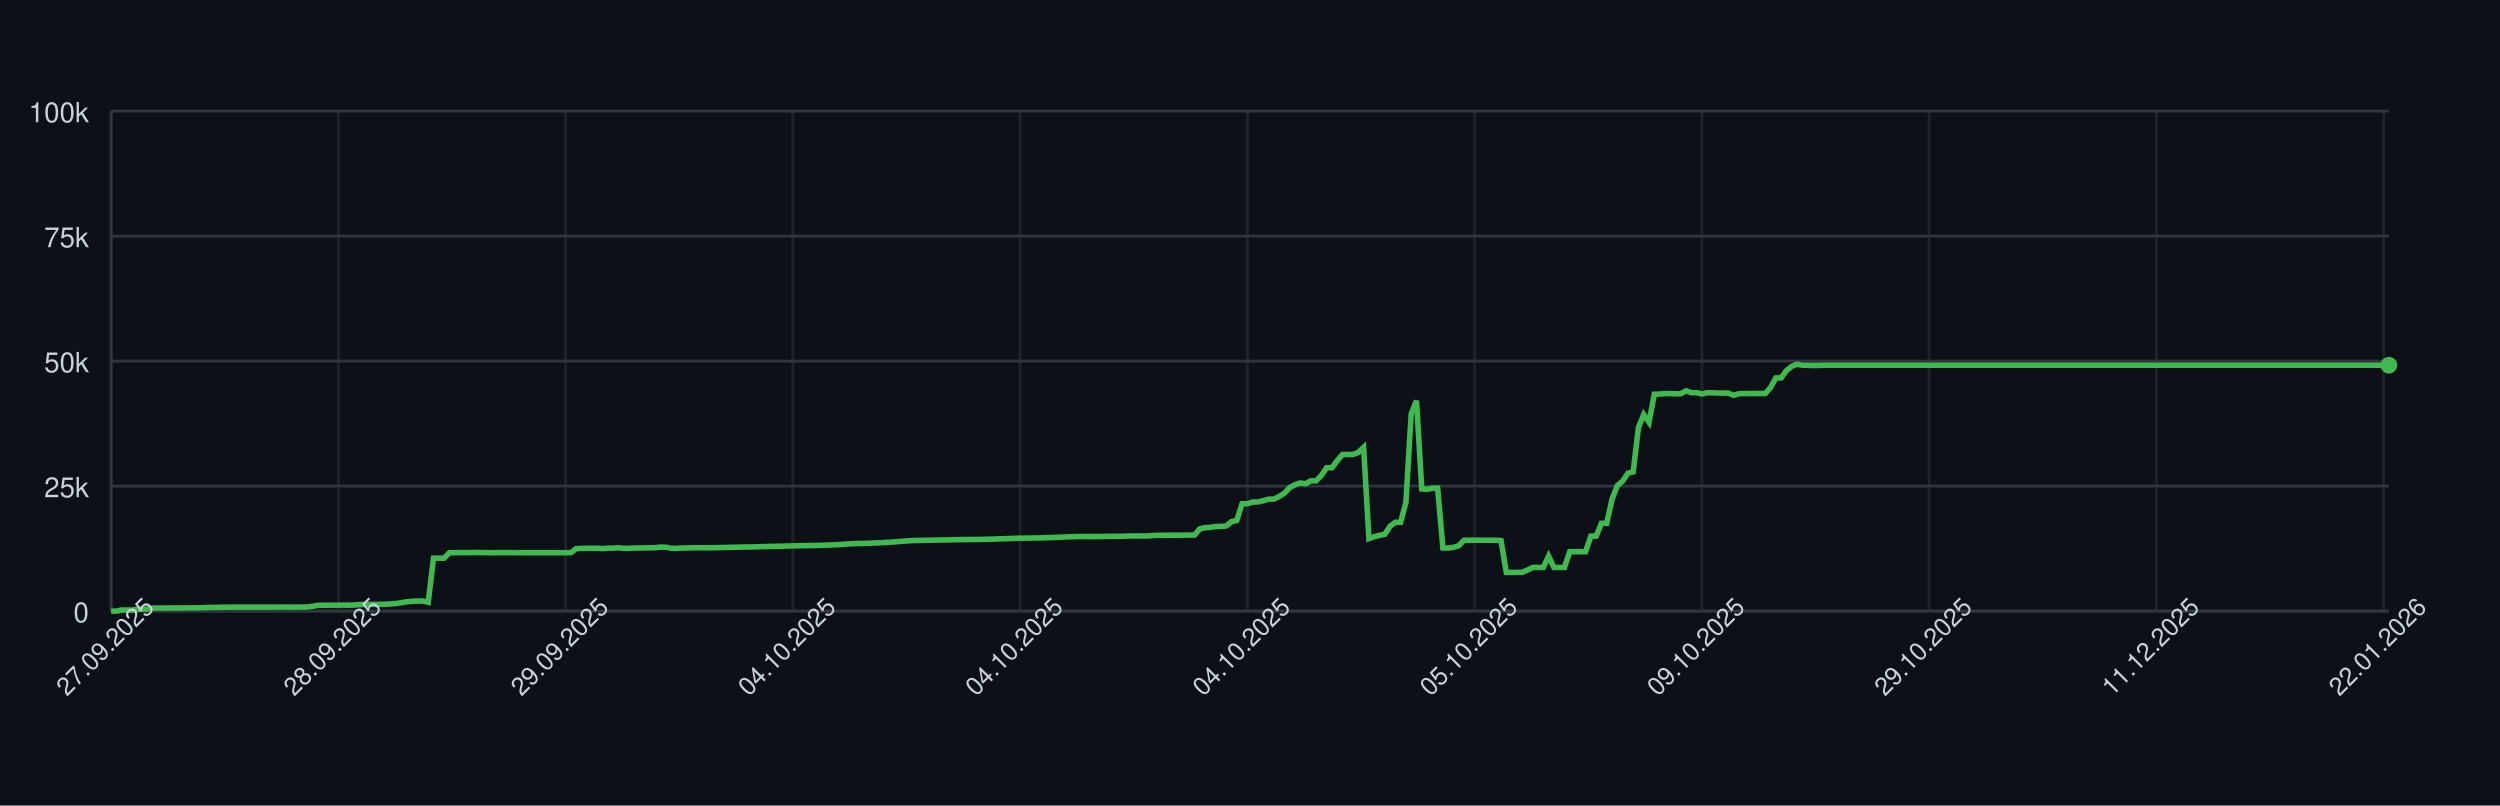
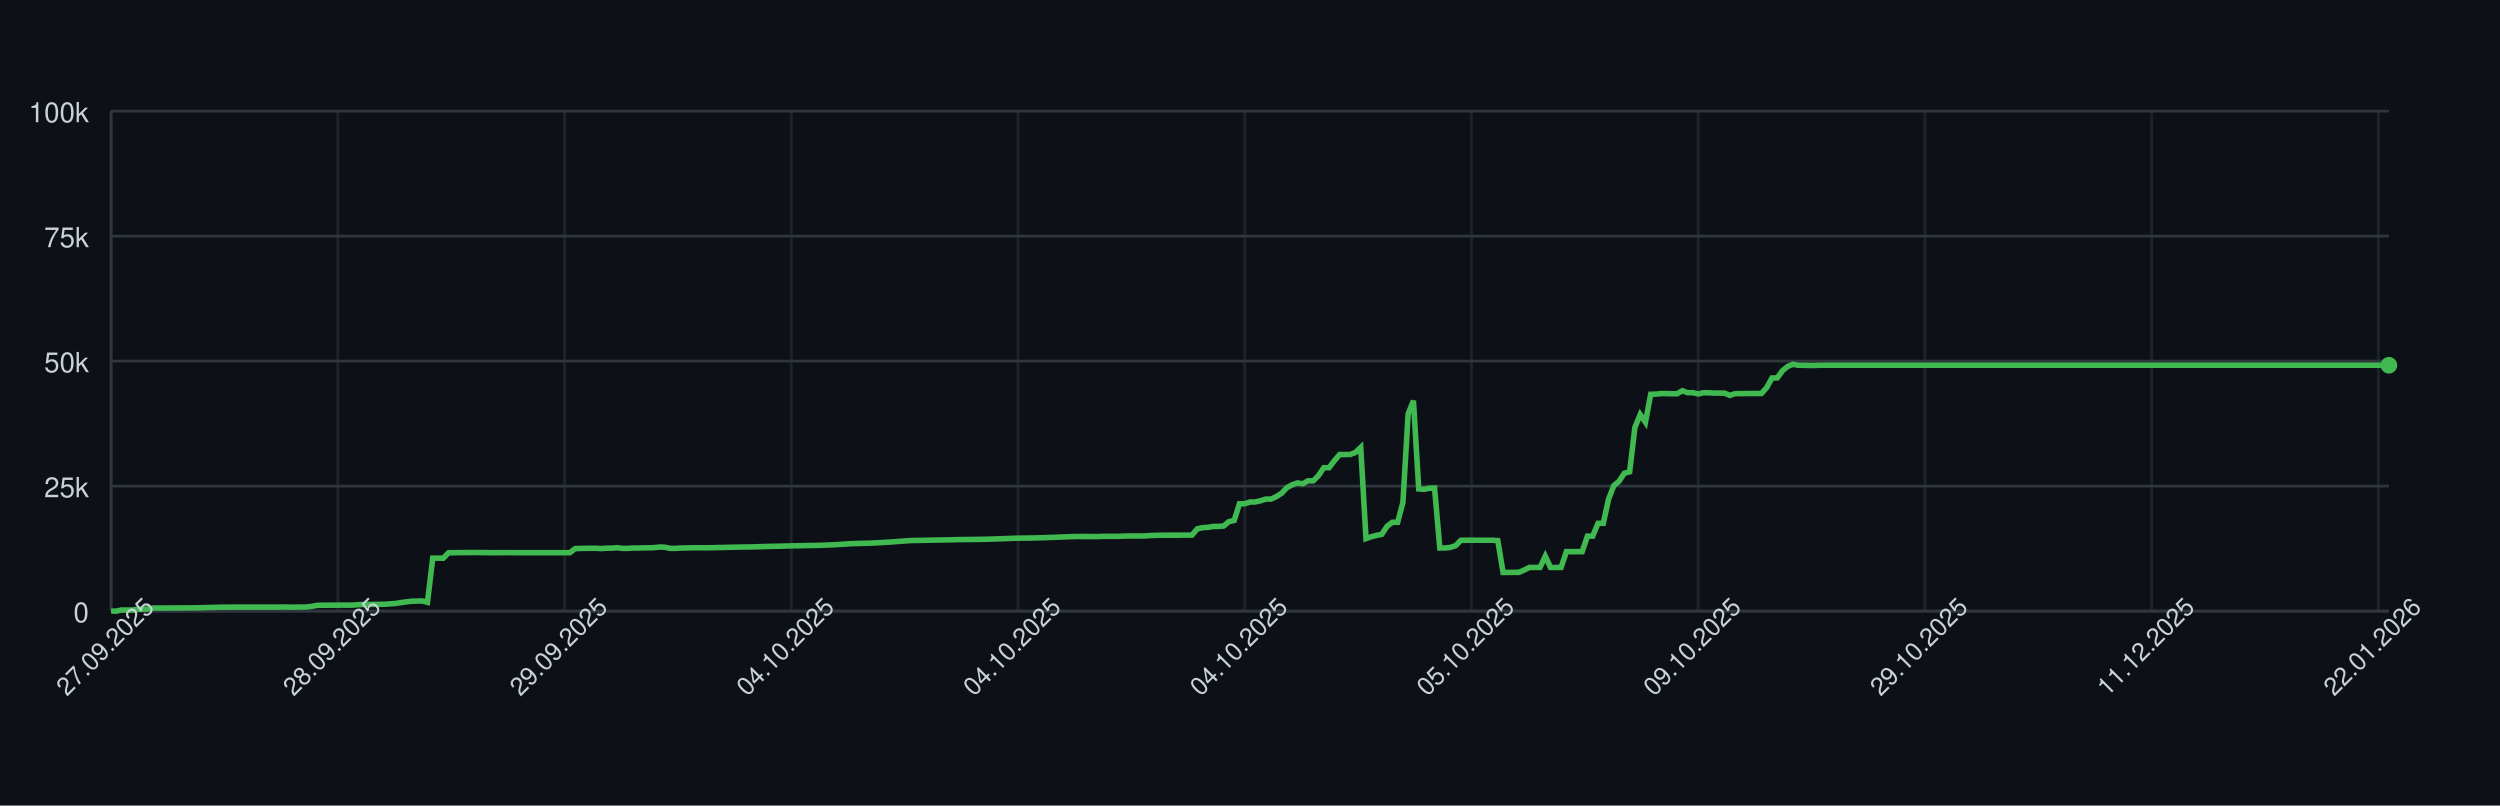
<svg xmlns="http://www.w3.org/2000/svg" width="900" height="290" style="font-family: -apple-system, BlinkMacSystemFont, 'Segoe UI', Helvetica, Arial, sans-serif;">
  <rect width="100%" height="100%" fill="#0d1117" />
  <g>
    <line x1="40" y1="220.00" x2="860" y2="220.00" stroke="#30363d" />
    <text x="32" y="224.00" font-size="10" fill="#c9d1d9" text-anchor="end">0</text>
    <line x1="40" y1="175.00" x2="860" y2="175.00" stroke="#30363d" />
    <text x="32" y="179.00" font-size="10" fill="#c9d1d9" text-anchor="end">25k</text>
    <line x1="40" y1="130.00" x2="860" y2="130.00" stroke="#30363d" />
    <text x="32" y="134.00" font-size="10" fill="#c9d1d9" text-anchor="end">50k</text>
    <line x1="40" y1="85.00" x2="860" y2="85.00" stroke="#30363d" />
    <text x="32" y="89.00" font-size="10" fill="#c9d1d9" text-anchor="end">75k</text>
    <line x1="40" y1="40.00" x2="860" y2="40.00" stroke="#30363d" />
    <text x="32" y="44.00" font-size="10" fill="#c9d1d9" text-anchor="end">100k</text>
    <line x1="40.00" y1="40" x2="40.00" y2="220" stroke="#30363d" opacity="0.5" />
-     <line x1="121.81" y1="40" x2="121.81" y2="220" stroke="#30363d" opacity="0.5" />
-     <line x1="203.62" y1="40" x2="203.62" y2="220" stroke="#30363d" opacity="0.5" />
-     <line x1="285.43" y1="40" x2="285.43" y2="220" stroke="#30363d" opacity="0.5" />
-     <line x1="367.24" y1="40" x2="367.24" y2="220" stroke="#30363d" opacity="0.5" />
-     <line x1="449.05" y1="40" x2="449.05" y2="220" stroke="#30363d" opacity="0.5" />
-     <line x1="530.86" y1="40" x2="530.86" y2="220" stroke="#30363d" opacity="0.5" />
-     <line x1="612.67" y1="40" x2="612.67" y2="220" stroke="#30363d" opacity="0.5" />
-     <line x1="694.48" y1="40" x2="694.48" y2="220" stroke="#30363d" opacity="0.5" />
-     <line x1="776.29" y1="40" x2="776.29" y2="220" stroke="#30363d" opacity="0.5" />
-     <line x1="858.10" y1="40" x2="858.10" y2="220" stroke="#30363d" opacity="0.5" />
+     <line x1="121.62" y1="40" x2="121.62" y2="220" stroke="#30363d" opacity="0.5" />
+     <line x1="203.24" y1="40" x2="203.24" y2="220" stroke="#30363d" opacity="0.5" />
+     <line x1="284.86" y1="40" x2="284.86" y2="220" stroke="#30363d" opacity="0.5" />
+     <line x1="366.48" y1="40" x2="366.48" y2="220" stroke="#30363d" opacity="0.5" />
+     <line x1="448.10" y1="40" x2="448.10" y2="220" stroke="#30363d" opacity="0.5" />
+     <line x1="529.72" y1="40" x2="529.72" y2="220" stroke="#30363d" opacity="0.5" />
+     <line x1="611.34" y1="40" x2="611.34" y2="220" stroke="#30363d" opacity="0.5" />
+     <line x1="692.96" y1="40" x2="692.96" y2="220" stroke="#30363d" opacity="0.5" />
+     <line x1="774.58" y1="40" x2="774.58" y2="220" stroke="#30363d" opacity="0.5" />
+     <line x1="856.20" y1="40" x2="856.20" y2="220" stroke="#30363d" opacity="0.5" />
    <line x1="40" y1="220" x2="860" y2="220" stroke="#30363d" />
    <line x1="40" y1="40" x2="40" y2="220" stroke="#30363d" />
-     <path d="M 40.00 220.00 L 41.90 220.00 L 43.81 219.60 L 45.71 219.62 L 47.61 219.63 L 49.51 219.32 L 51.42 219.31 L 53.32 219.26 L 55.22 218.89 L 57.12 218.89 L 59.03 218.89 L 60.93 218.87 L 62.83 218.87 L 64.73 218.86 L 66.64 218.85 L 68.54 218.85 L 70.44 218.82 L 72.34 218.78 L 74.25 218.72 L 76.15 218.68 L 78.05 218.64 L 79.95 218.59 L 81.86 218.59 L 83.76 218.57 L 85.66 218.57 L 87.56 218.57 L 89.47 218.57 L 91.37 218.57 L 93.27 218.57 L 95.17 218.57 L 97.08 218.57 L 98.98 218.57 L 100.88 218.55 L 102.78 218.54 L 104.69 218.58 L 106.59 218.55 L 108.49 218.55 L 110.39 218.53 L 112.30 218.31 L 114.20 217.94 L 116.10 217.88 L 118.00 217.87 L 119.91 217.86 L 121.81 217.85 L 123.71 217.84 L 125.61 217.85 L 127.52 217.82 L 129.42 217.66 L 131.32 217.61 L 133.23 217.60 L 135.13 217.57 L 137.03 217.56 L 138.93 217.52 L 140.84 217.38 L 142.74 217.24 L 144.64 216.93 L 146.54 216.65 L 148.45 216.44 L 150.35 216.39 L 152.25 216.34 L 154.15 216.83 L 156.06 200.94 L 157.96 200.94 L 159.86 200.95 L 161.76 198.99 L 163.67 198.98 L 165.57 198.94 L 167.47 198.94 L 169.37 198.91 L 171.28 198.90 L 173.18 198.93 L 175.08 198.93 L 176.98 198.99 L 178.89 198.95 L 180.79 198.96 L 182.69 198.95 L 184.59 198.95 L 186.50 198.97 L 188.40 198.97 L 190.30 198.97 L 192.20 198.97 L 194.11 198.97 L 196.01 198.97 L 197.91 198.97 L 199.81 198.97 L 201.72 198.97 L 203.62 198.97 L 205.52 198.97 L 207.42 197.51 L 209.33 197.43 L 211.23 197.40 L 213.13 197.38 L 215.03 197.38 L 216.94 197.49 L 218.84 197.34 L 220.74 197.33 L 222.65 197.18 L 224.55 197.41 L 226.45 197.41 L 228.35 197.29 L 230.26 197.29 L 232.16 197.22 L 234.06 197.21 L 235.96 197.15 L 237.87 196.94 L 239.77 197.00 L 241.67 197.41 L 243.57 197.41 L 245.48 197.30 L 247.38 197.26 L 249.28 197.19 L 251.18 197.19 L 253.09 197.19 L 254.99 197.19 L 256.89 197.18 L 258.79 197.12 L 260.70 197.09 L 262.60 197.04 L 264.50 197.00 L 266.40 196.96 L 268.31 196.92 L 270.21 196.91 L 272.11 196.86 L 274.01 196.80 L 275.92 196.75 L 277.82 196.69 L 279.72 196.66 L 281.62 196.63 L 283.53 196.56 L 285.43 196.51 L 287.33 196.47 L 289.23 196.45 L 291.14 196.40 L 293.04 196.37 L 294.94 196.34 L 296.84 196.28 L 298.75 196.20 L 300.65 196.12 L 302.55 196.02 L 304.45 195.89 L 306.36 195.77 L 308.26 195.68 L 310.16 195.63 L 312.06 195.58 L 313.97 195.53 L 315.87 195.44 L 317.77 195.35 L 319.68 195.22 L 321.58 195.11 L 323.48 194.95 L 325.38 194.82 L 327.29 194.68 L 329.19 194.57 L 331.09 194.55 L 332.99 194.51 L 334.90 194.48 L 336.80 194.44 L 338.70 194.40 L 340.60 194.37 L 342.51 194.34 L 344.41 194.29 L 346.31 194.25 L 348.21 194.23 L 350.12 194.21 L 352.02 194.19 L 353.92 194.16 L 355.82 194.12 L 357.73 194.07 L 359.63 193.99 L 361.53 193.94 L 363.43 193.87 L 365.34 193.80 L 367.24 193.74 L 369.14 193.72 L 371.04 193.70 L 372.95 193.66 L 374.85 193.62 L 376.75 193.56 L 378.65 193.49 L 380.56 193.43 L 382.46 193.35 L 384.36 193.27 L 386.26 193.20 L 388.17 193.14 L 390.07 193.15 L 391.97 193.15 L 393.87 193.15 L 395.78 193.18 L 397.68 193.09 L 399.58 193.07 L 401.48 193.07 L 403.39 193.08 L 405.29 193.00 L 407.19 192.95 L 409.10 192.95 L 411.00 192.95 L 412.90 192.95 L 414.80 192.80 L 416.71 192.73 L 418.61 192.69 L 420.51 192.67 L 422.41 192.67 L 424.32 192.68 L 426.22 192.64 L 428.12 192.63 L 430.02 192.63 L 431.93 190.39 L 433.83 189.96 L 435.73 189.85 L 437.63 189.53 L 439.54 189.52 L 441.44 189.36 L 443.34 187.79 L 445.24 187.36 L 447.15 181.35 L 449.05 181.35 L 450.95 180.72 L 452.85 180.71 L 454.76 180.26 L 456.66 179.68 L 458.56 179.67 L 460.46 178.77 L 462.37 177.57 L 464.27 175.55 L 466.17 174.52 L 468.07 173.86 L 469.98 174.17 L 471.88 173.10 L 473.78 173.10 L 475.68 171.18 L 477.59 168.37 L 479.49 168.37 L 481.39 165.86 L 483.29 163.63 L 485.20 163.63 L 487.10 163.62 L 489.00 162.88 L 490.90 161.06 L 492.81 193.89 L 494.71 193.22 L 496.61 192.73 L 498.52 192.34 L 500.42 189.45 L 502.32 188.03 L 504.22 188.03 L 506.13 180.86 L 508.03 148.96 L 509.93 144.25 L 511.83 176.00 L 513.74 176.17 L 515.64 175.77 L 517.54 175.72 L 519.44 197.26 L 521.35 197.26 L 523.25 197.06 L 525.15 196.44 L 527.05 194.49 L 528.96 194.50 L 530.86 194.49 L 532.76 194.49 L 534.66 194.49 L 536.57 194.48 L 538.47 194.48 L 540.37 194.62 L 542.27 206.08 L 544.18 206.08 L 546.08 206.05 L 547.98 206.04 L 549.88 205.22 L 551.79 204.28 L 553.69 204.28 L 555.59 204.28 L 557.49 200.22 L 559.40 204.28 L 561.30 204.28 L 563.20 204.28 L 565.10 198.60 L 567.01 198.60 L 568.91 198.60 L 570.81 198.60 L 572.71 193.00 L 574.62 193.00 L 576.52 188.39 L 578.42 188.39 L 580.32 179.75 L 582.23 174.84 L 584.13 173.23 L 586.03 170.37 L 587.94 169.87 L 589.84 153.88 L 591.74 149.24 L 593.64 152.04 L 595.55 141.93 L 597.45 141.88 L 599.35 141.69 L 601.25 141.69 L 603.16 141.76 L 605.06 141.75 L 606.96 140.68 L 608.86 141.38 L 610.77 141.36 L 612.67 141.83 L 614.57 141.39 L 616.47 141.39 L 618.38 141.52 L 620.28 141.52 L 622.18 141.53 L 624.08 142.33 L 625.99 141.73 L 627.89 141.68 L 629.79 141.68 L 631.69 141.66 L 633.60 141.67 L 635.50 141.65 L 637.40 139.51 L 639.30 136.07 L 641.21 136.04 L 643.11 133.43 L 645.01 131.89 L 646.91 131.13 L 648.82 131.51 L 650.72 131.50 L 652.62 131.57 L 654.52 131.56 L 656.43 131.49 L 658.33 131.49 L 660.23 131.49 L 662.13 131.49 L 664.04 131.49 L 665.94 131.49 L 667.84 131.49 L 669.74 131.49 L 671.65 131.49 L 673.55 131.49 L 675.45 131.49 L 677.35 131.49 L 679.26 131.49 L 681.16 131.49 L 683.06 131.49 L 684.97 131.49 L 686.87 131.49 L 688.77 131.49 L 690.67 131.49 L 692.58 131.49 L 694.48 131.49 L 696.38 131.49 L 698.28 131.49 L 700.19 131.49 L 702.09 131.49 L 703.99 131.49 L 705.89 131.49 L 707.80 131.49 L 709.70 131.49 L 711.60 131.49 L 713.50 131.49 L 715.41 131.49 L 717.31 131.49 L 719.21 131.49 L 721.11 131.49 L 723.02 131.49 L 724.92 131.49 L 726.82 131.49 L 728.72 131.49 L 730.63 131.49 L 732.53 131.49 L 734.43 131.49 L 736.33 131.49 L 738.24 131.49 L 740.14 131.49 L 742.04 131.49 L 743.94 131.49 L 745.85 131.49 L 747.75 131.49 L 749.65 131.49 L 751.55 131.49 L 753.46 131.49 L 755.36 131.49 L 757.26 131.49 L 759.16 131.49 L 761.07 131.49 L 762.97 131.49 L 764.87 131.49 L 766.77 131.49 L 768.68 131.49 L 770.58 131.49 L 772.48 131.49 L 774.39 131.49 L 776.29 131.49 L 778.19 131.49 L 780.09 131.49 L 782.00 131.49 L 783.90 131.49 L 785.80 131.49 L 787.70 131.49 L 789.61 131.49 L 791.51 131.49 L 793.41 131.49 L 795.31 131.49 L 797.22 131.49 L 799.12 131.49 L 801.02 131.49 L 802.92 131.49 L 804.83 131.49 L 806.73 131.49 L 808.63 131.49 L 810.53 131.49 L 812.44 131.49 L 814.34 131.49 L 816.24 131.49 L 818.14 131.49 L 820.05 131.49 L 821.95 131.49 L 823.85 131.49 L 825.75 131.49 L 827.66 131.49 L 829.56 131.49 L 831.46 131.49 L 833.36 131.49 L 835.27 131.49 L 837.17 131.49 L 839.07 131.49 L 840.97 131.49 L 842.88 131.49 L 844.78 131.49 L 846.68 131.49 L 848.58 131.49 L 850.49 131.49 L 852.39 131.49 L 854.29 131.49 L 856.19 131.49 L 858.10 131.49 L 860.00 131.49" fill="none" stroke="#3fb950" stroke-width="2" />
+     <path d="M 40.00 220.00 L 41.90 220.00 L 43.80 219.60 L 45.69 219.62 L 47.59 219.63 L 49.49 219.32 L 51.39 219.31 L 53.29 219.26 L 55.19 218.89 L 57.08 218.89 L 58.98 218.89 L 60.88 218.87 L 62.78 218.87 L 64.68 218.86 L 66.57 218.85 L 68.47 218.85 L 70.37 218.82 L 72.27 218.78 L 74.17 218.72 L 76.06 218.68 L 77.96 218.64 L 79.86 218.59 L 81.76 218.59 L 83.66 218.57 L 85.56 218.57 L 87.45 218.57 L 89.35 218.57 L 91.25 218.57 L 93.15 218.57 L 95.05 218.57 L 96.94 218.57 L 98.84 218.57 L 100.74 218.55 L 102.64 218.54 L 104.54 218.58 L 106.44 218.55 L 108.33 218.55 L 110.23 218.53 L 112.13 218.31 L 114.03 217.94 L 115.93 217.88 L 117.82 217.87 L 119.72 217.86 L 121.62 217.85 L 123.52 217.84 L 125.42 217.85 L 127.31 217.82 L 129.21 217.66 L 131.11 217.61 L 133.01 217.60 L 134.91 217.57 L 136.81 217.56 L 138.70 217.52 L 140.60 217.38 L 142.50 217.24 L 144.40 216.93 L 146.30 216.65 L 148.19 216.44 L 150.09 216.39 L 151.99 216.34 L 153.89 216.83 L 155.79 200.94 L 157.69 200.94 L 159.58 200.95 L 161.48 198.99 L 163.38 198.98 L 165.28 198.94 L 167.18 198.94 L 169.07 198.91 L 170.97 198.90 L 172.87 198.93 L 174.77 198.93 L 176.67 198.99 L 178.56 198.95 L 180.46 198.96 L 182.36 198.95 L 184.26 198.95 L 186.16 198.97 L 188.06 198.97 L 189.95 198.97 L 191.85 198.97 L 193.75 198.97 L 195.65 198.97 L 197.55 198.97 L 199.44 198.97 L 201.34 198.97 L 203.24 198.97 L 205.14 198.97 L 207.04 197.51 L 208.94 197.43 L 210.83 197.40 L 212.73 197.38 L 214.63 197.38 L 216.53 197.49 L 218.43 197.34 L 220.32 197.33 L 222.22 197.18 L 224.12 197.41 L 226.02 197.41 L 227.92 197.29 L 229.81 197.29 L 231.71 197.22 L 233.61 197.21 L 235.51 197.15 L 237.41 196.94 L 239.31 197.00 L 241.20 197.41 L 243.10 197.41 L 245.00 197.30 L 246.90 197.26 L 248.80 197.19 L 250.69 197.19 L 252.59 197.19 L 254.49 197.19 L 256.39 197.18 L 258.29 197.12 L 260.19 197.09 L 262.08 197.04 L 263.98 197.00 L 265.88 196.96 L 267.78 196.92 L 269.68 196.91 L 271.57 196.86 L 273.47 196.80 L 275.37 196.75 L 277.27 196.69 L 279.17 196.66 L 281.06 196.63 L 282.96 196.56 L 284.86 196.51 L 286.76 196.47 L 288.66 196.45 L 290.56 196.40 L 292.45 196.37 L 294.35 196.34 L 296.25 196.28 L 298.15 196.20 L 300.05 196.12 L 301.94 196.02 L 303.84 195.89 L 305.74 195.77 L 307.64 195.68 L 309.54 195.63 L 311.44 195.58 L 313.33 195.53 L 315.23 195.44 L 317.13 195.35 L 319.03 195.22 L 320.93 195.11 L 322.82 194.95 L 324.72 194.82 L 326.62 194.68 L 328.52 194.57 L 330.42 194.55 L 332.31 194.51 L 334.21 194.48 L 336.11 194.44 L 338.01 194.40 L 339.91 194.37 L 341.81 194.34 L 343.70 194.29 L 345.60 194.25 L 347.50 194.23 L 349.40 194.21 L 351.30 194.19 L 353.19 194.16 L 355.09 194.12 L 356.99 194.07 L 358.89 193.99 L 360.79 193.94 L 362.69 193.87 L 364.58 193.80 L 366.48 193.74 L 368.38 193.72 L 370.28 193.70 L 372.18 193.66 L 374.07 193.62 L 375.97 193.56 L 377.87 193.49 L 379.77 193.43 L 381.67 193.35 L 383.56 193.27 L 385.46 193.20 L 387.36 193.14 L 389.26 193.15 L 391.16 193.15 L 393.06 193.15 L 394.95 193.18 L 396.85 193.09 L 398.75 193.07 L 400.65 193.07 L 402.55 193.08 L 404.44 193.00 L 406.34 192.95 L 408.24 192.95 L 410.14 192.95 L 412.04 192.95 L 413.94 192.80 L 415.83 192.73 L 417.73 192.69 L 419.63 192.67 L 421.53 192.67 L 423.43 192.68 L 425.32 192.64 L 427.22 192.63 L 429.12 192.63 L 431.02 190.39 L 432.92 189.96 L 434.81 189.85 L 436.71 189.53 L 438.61 189.52 L 440.51 189.36 L 442.41 187.79 L 444.31 187.36 L 446.20 181.35 L 448.10 181.35 L 450.00 180.72 L 451.90 180.71 L 453.80 180.26 L 455.69 179.68 L 457.59 179.67 L 459.49 178.77 L 461.39 177.57 L 463.29 175.55 L 465.19 174.52 L 467.08 173.86 L 468.98 174.17 L 470.88 173.10 L 472.78 173.10 L 474.68 171.18 L 476.57 168.37 L 478.47 168.37 L 480.37 165.86 L 482.27 163.63 L 484.17 163.63 L 486.06 163.62 L 487.96 162.88 L 489.86 161.06 L 491.76 193.89 L 493.66 193.22 L 495.56 192.73 L 497.45 192.34 L 499.35 189.45 L 501.25 188.03 L 503.15 188.03 L 505.05 180.86 L 506.94 148.96 L 508.84 144.25 L 510.74 176.00 L 512.64 176.17 L 514.54 175.77 L 516.44 175.72 L 518.33 197.26 L 520.23 197.26 L 522.13 197.06 L 524.03 196.44 L 525.93 194.49 L 527.82 194.50 L 529.72 194.49 L 531.62 194.49 L 533.52 194.49 L 535.42 194.48 L 537.31 194.48 L 539.21 194.62 L 541.11 206.08 L 543.01 206.08 L 544.91 206.05 L 546.81 206.04 L 548.70 205.22 L 550.60 204.28 L 552.50 204.28 L 554.40 204.28 L 556.30 200.22 L 558.19 204.28 L 560.09 204.28 L 561.99 204.28 L 563.89 198.60 L 565.79 198.60 L 567.69 198.60 L 569.58 198.60 L 571.48 193.00 L 573.38 193.00 L 575.28 188.39 L 577.18 188.39 L 579.07 179.75 L 580.97 174.84 L 582.87 173.23 L 584.77 170.37 L 586.67 169.87 L 588.56 153.88 L 590.46 149.24 L 592.36 152.04 L 594.26 141.93 L 596.16 141.88 L 598.06 141.69 L 599.95 141.69 L 601.85 141.76 L 603.75 141.75 L 605.65 140.68 L 607.55 141.38 L 609.44 141.36 L 611.34 141.83 L 613.24 141.39 L 615.14 141.39 L 617.04 141.52 L 618.94 141.52 L 620.83 141.53 L 622.73 142.33 L 624.63 141.73 L 626.53 141.68 L 628.43 141.68 L 630.32 141.66 L 632.22 141.67 L 634.12 141.65 L 636.02 139.51 L 637.92 136.07 L 639.81 136.04 L 641.71 133.43 L 643.61 131.89 L 645.51 131.13 L 647.41 131.51 L 649.31 131.50 L 651.20 131.57 L 653.10 131.56 L 655.00 131.49 L 656.90 131.49 L 658.80 131.49 L 660.69 131.49 L 662.59 131.49 L 664.49 131.49 L 666.39 131.49 L 668.29 131.49 L 670.19 131.49 L 672.08 131.49 L 673.98 131.49 L 675.88 131.49 L 677.78 131.49 L 679.68 131.49 L 681.57 131.49 L 683.47 131.49 L 685.37 131.49 L 687.27 131.49 L 689.17 131.49 L 691.06 131.49 L 692.96 131.49 L 694.86 131.49 L 696.76 131.49 L 698.66 131.49 L 700.56 131.49 L 702.45 131.49 L 704.35 131.49 L 706.25 131.49 L 708.15 131.49 L 710.05 131.49 L 711.94 131.49 L 713.84 131.49 L 715.74 131.49 L 717.64 131.49 L 719.54 131.49 L 721.44 131.49 L 723.33 131.49 L 725.23 131.49 L 727.13 131.49 L 729.03 131.49 L 730.93 131.49 L 732.82 131.49 L 734.72 131.49 L 736.62 131.49 L 738.52 131.49 L 740.42 131.49 L 742.31 131.49 L 744.21 131.49 L 746.11 131.49 L 748.01 131.49 L 749.91 131.49 L 751.81 131.49 L 753.70 131.49 L 755.60 131.49 L 757.50 131.49 L 759.40 131.49 L 761.30 131.49 L 763.19 131.49 L 765.09 131.49 L 766.99 131.49 L 768.89 131.49 L 770.79 131.49 L 772.69 131.49 L 774.58 131.49 L 776.48 131.49 L 778.38 131.49 L 780.28 131.49 L 782.18 131.49 L 784.07 131.49 L 785.97 131.49 L 787.87 131.49 L 789.77 131.49 L 791.67 131.49 L 793.56 131.49 L 795.46 131.49 L 797.36 131.49 L 799.26 131.49 L 801.16 131.49 L 803.06 131.49 L 804.95 131.49 L 806.85 131.49 L 808.75 131.49 L 810.65 131.49 L 812.55 131.49 L 814.44 131.49 L 816.34 131.49 L 818.24 131.49 L 820.14 131.49 L 822.04 131.49 L 823.94 131.49 L 825.83 131.49 L 827.73 131.49 L 829.63 131.49 L 831.53 131.49 L 833.43 131.49 L 835.32 131.49 L 837.22 131.49 L 839.12 131.49 L 841.02 131.49 L 842.92 131.49 L 844.81 131.49 L 846.71 131.49 L 848.61 131.49 L 850.51 131.49 L 852.41 131.49 L 854.31 131.49 L 856.20 131.49 L 858.10 131.49 L 860.00 131.49" fill="none" stroke="#3fb950" stroke-width="2" />
    <circle cx="860.00" cy="131.49" r="3" fill="#3fb950" />
    <text x="40.00" y="235.00" font-size="9" fill="#c9d1d9" text-anchor="middle" transform="rotate(-45 40.00 235.00)">27.09.2025</text>
-     <text x="121.81" y="235.00" font-size="9" fill="#c9d1d9" text-anchor="middle" transform="rotate(-45 121.81 235.00)">28.09.2025</text>
-     <text x="203.62" y="235.00" font-size="9" fill="#c9d1d9" text-anchor="middle" transform="rotate(-45 203.62 235.00)">29.09.2025</text>
-     <text x="285.43" y="235.00" font-size="9" fill="#c9d1d9" text-anchor="middle" transform="rotate(-45 285.43 235.00)">04.10.2025</text>
-     <text x="367.24" y="235.00" font-size="9" fill="#c9d1d9" text-anchor="middle" transform="rotate(-45 367.24 235.00)">04.10.2025</text>
-     <text x="449.05" y="235.00" font-size="9" fill="#c9d1d9" text-anchor="middle" transform="rotate(-45 449.05 235.00)">04.10.2025</text>
-     <text x="530.86" y="235.00" font-size="9" fill="#c9d1d9" text-anchor="middle" transform="rotate(-45 530.86 235.00)">05.10.2025</text>
-     <text x="612.67" y="235.00" font-size="9" fill="#c9d1d9" text-anchor="middle" transform="rotate(-45 612.67 235.00)">09.10.2025</text>
-     <text x="694.48" y="235.00" font-size="9" fill="#c9d1d9" text-anchor="middle" transform="rotate(-45 694.48 235.00)">29.10.2025</text>
-     <text x="776.29" y="235.00" font-size="9" fill="#c9d1d9" text-anchor="middle" transform="rotate(-45 776.29 235.00)">11.12.2025</text>
-     <text x="858.10" y="235.00" font-size="9" fill="#c9d1d9" text-anchor="middle" transform="rotate(-45 858.10 235.00)">22.01.2026</text>
+     <text x="121.62" y="235.00" font-size="9" fill="#c9d1d9" text-anchor="middle" transform="rotate(-45 121.62 235.00)">28.09.2025</text>
+     <text x="203.24" y="235.00" font-size="9" fill="#c9d1d9" text-anchor="middle" transform="rotate(-45 203.24 235.00)">29.09.2025</text>
+     <text x="284.86" y="235.00" font-size="9" fill="#c9d1d9" text-anchor="middle" transform="rotate(-45 284.86 235.00)">04.10.2025</text>
+     <text x="366.48" y="235.00" font-size="9" fill="#c9d1d9" text-anchor="middle" transform="rotate(-45 366.48 235.00)">04.10.2025</text>
+     <text x="448.10" y="235.00" font-size="9" fill="#c9d1d9" text-anchor="middle" transform="rotate(-45 448.10 235.00)">04.10.2025</text>
+     <text x="529.72" y="235.00" font-size="9" fill="#c9d1d9" text-anchor="middle" transform="rotate(-45 529.72 235.00)">05.10.2025</text>
+     <text x="611.34" y="235.00" font-size="9" fill="#c9d1d9" text-anchor="middle" transform="rotate(-45 611.34 235.00)">09.10.2025</text>
+     <text x="692.96" y="235.00" font-size="9" fill="#c9d1d9" text-anchor="middle" transform="rotate(-45 692.96 235.00)">29.10.2025</text>
+     <text x="774.58" y="235.00" font-size="9" fill="#c9d1d9" text-anchor="middle" transform="rotate(-45 774.58 235.00)">11.12.2025</text>
+     <text x="856.20" y="235.00" font-size="9" fill="#c9d1d9" text-anchor="middle" transform="rotate(-45 856.20 235.00)">22.01.2026</text>
  </g>
</svg>
